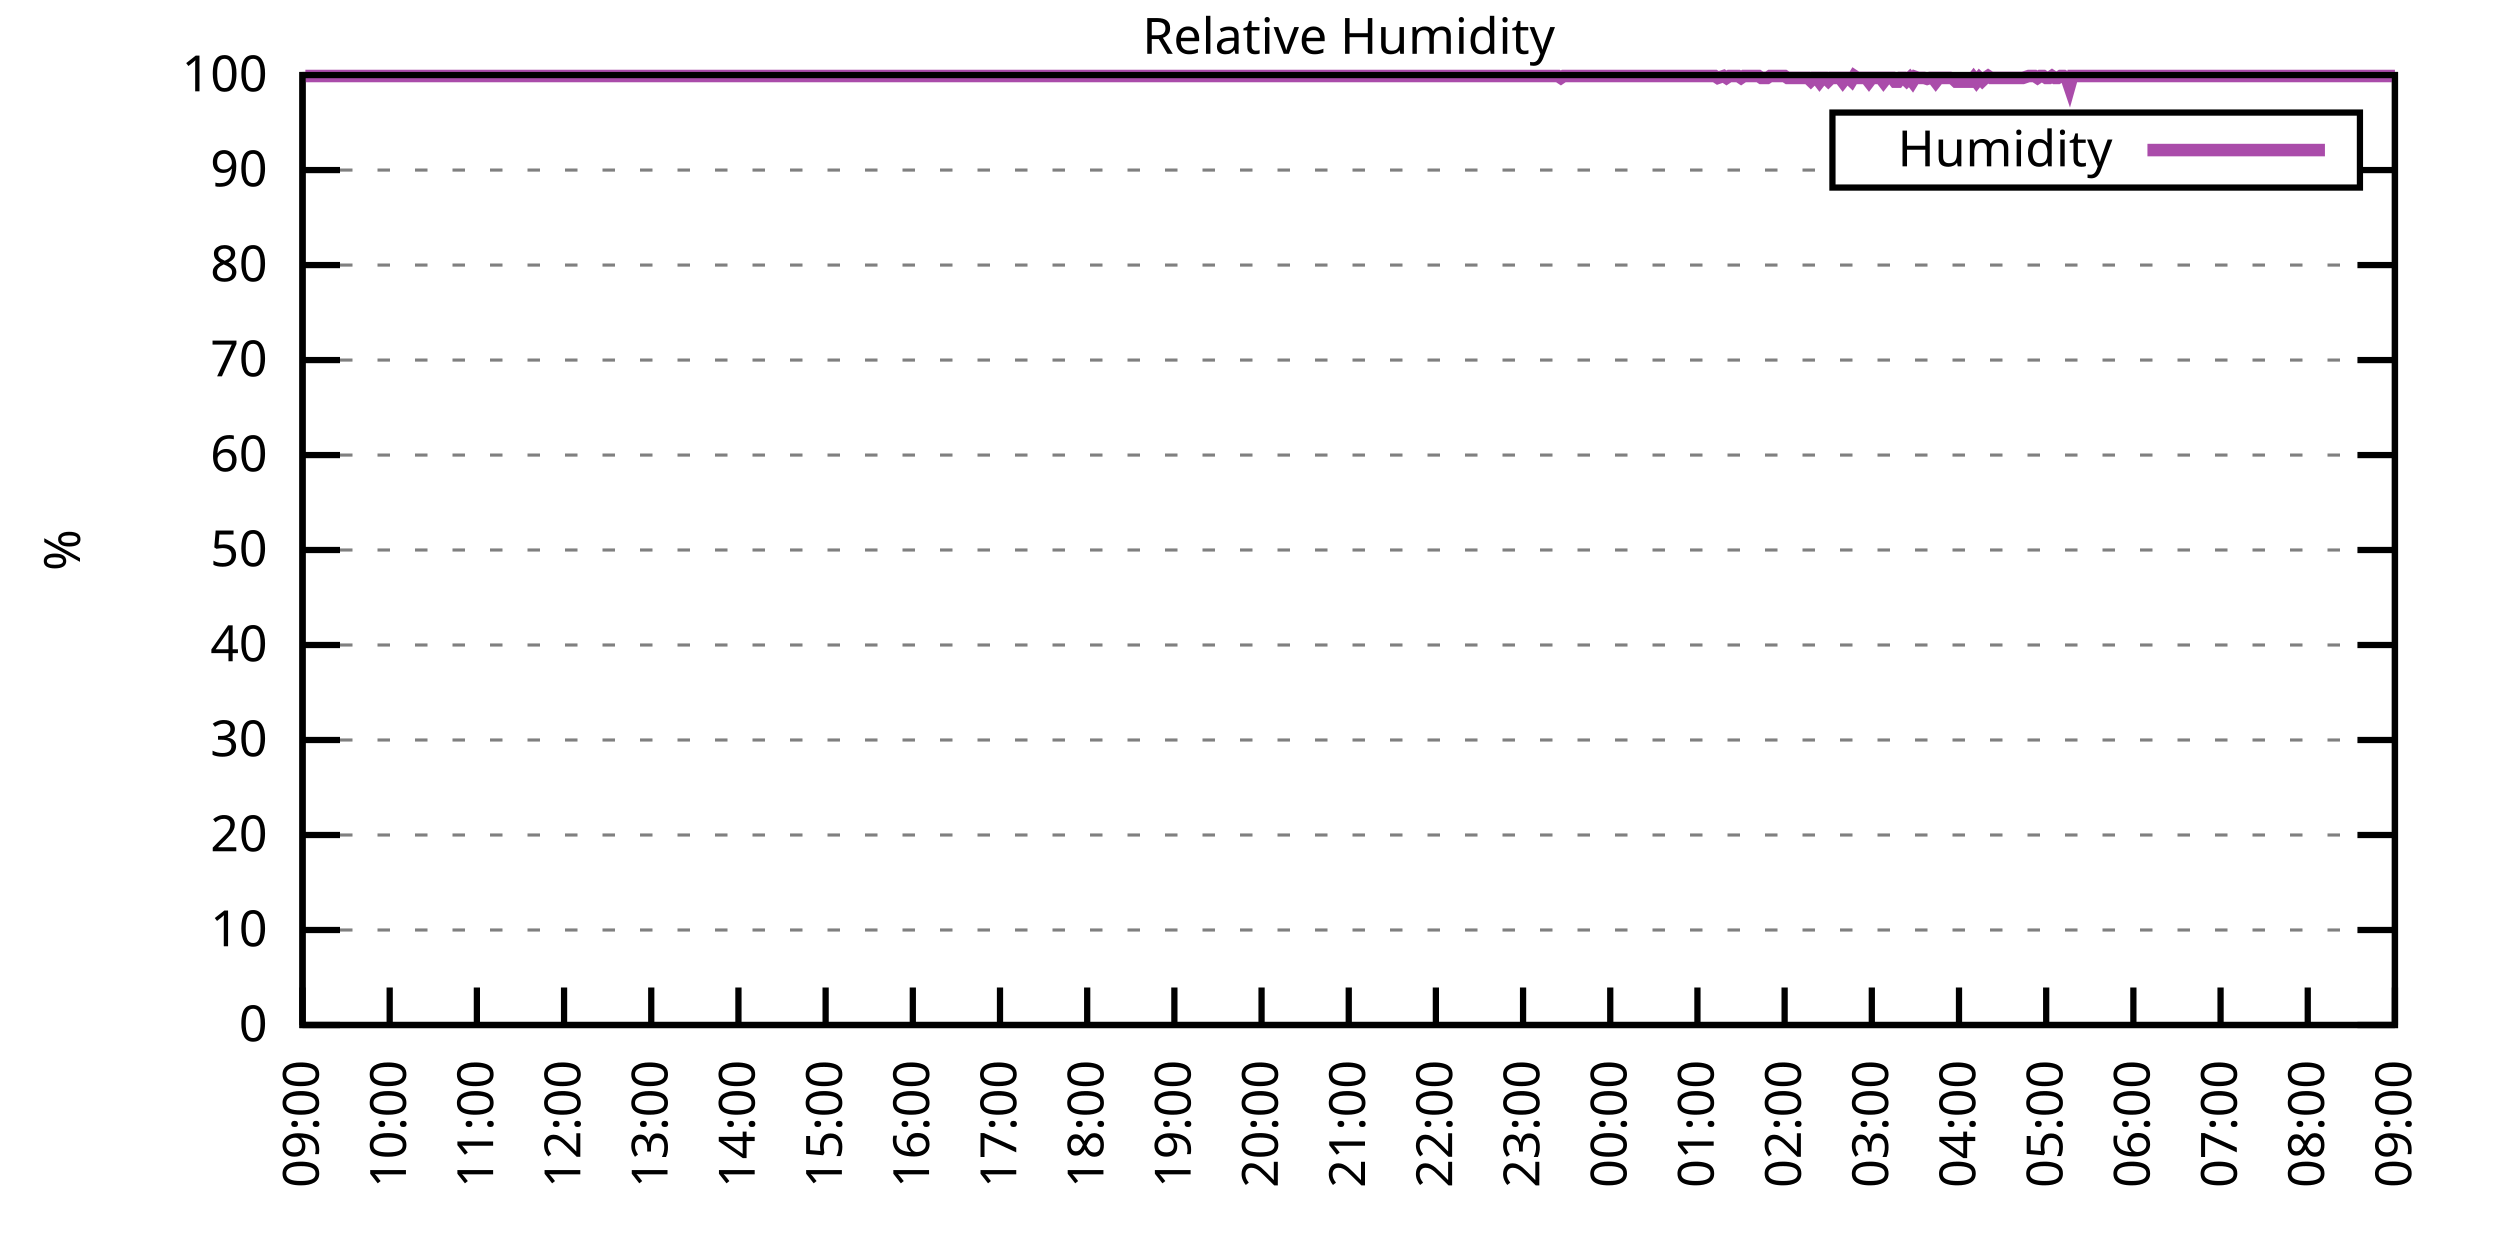
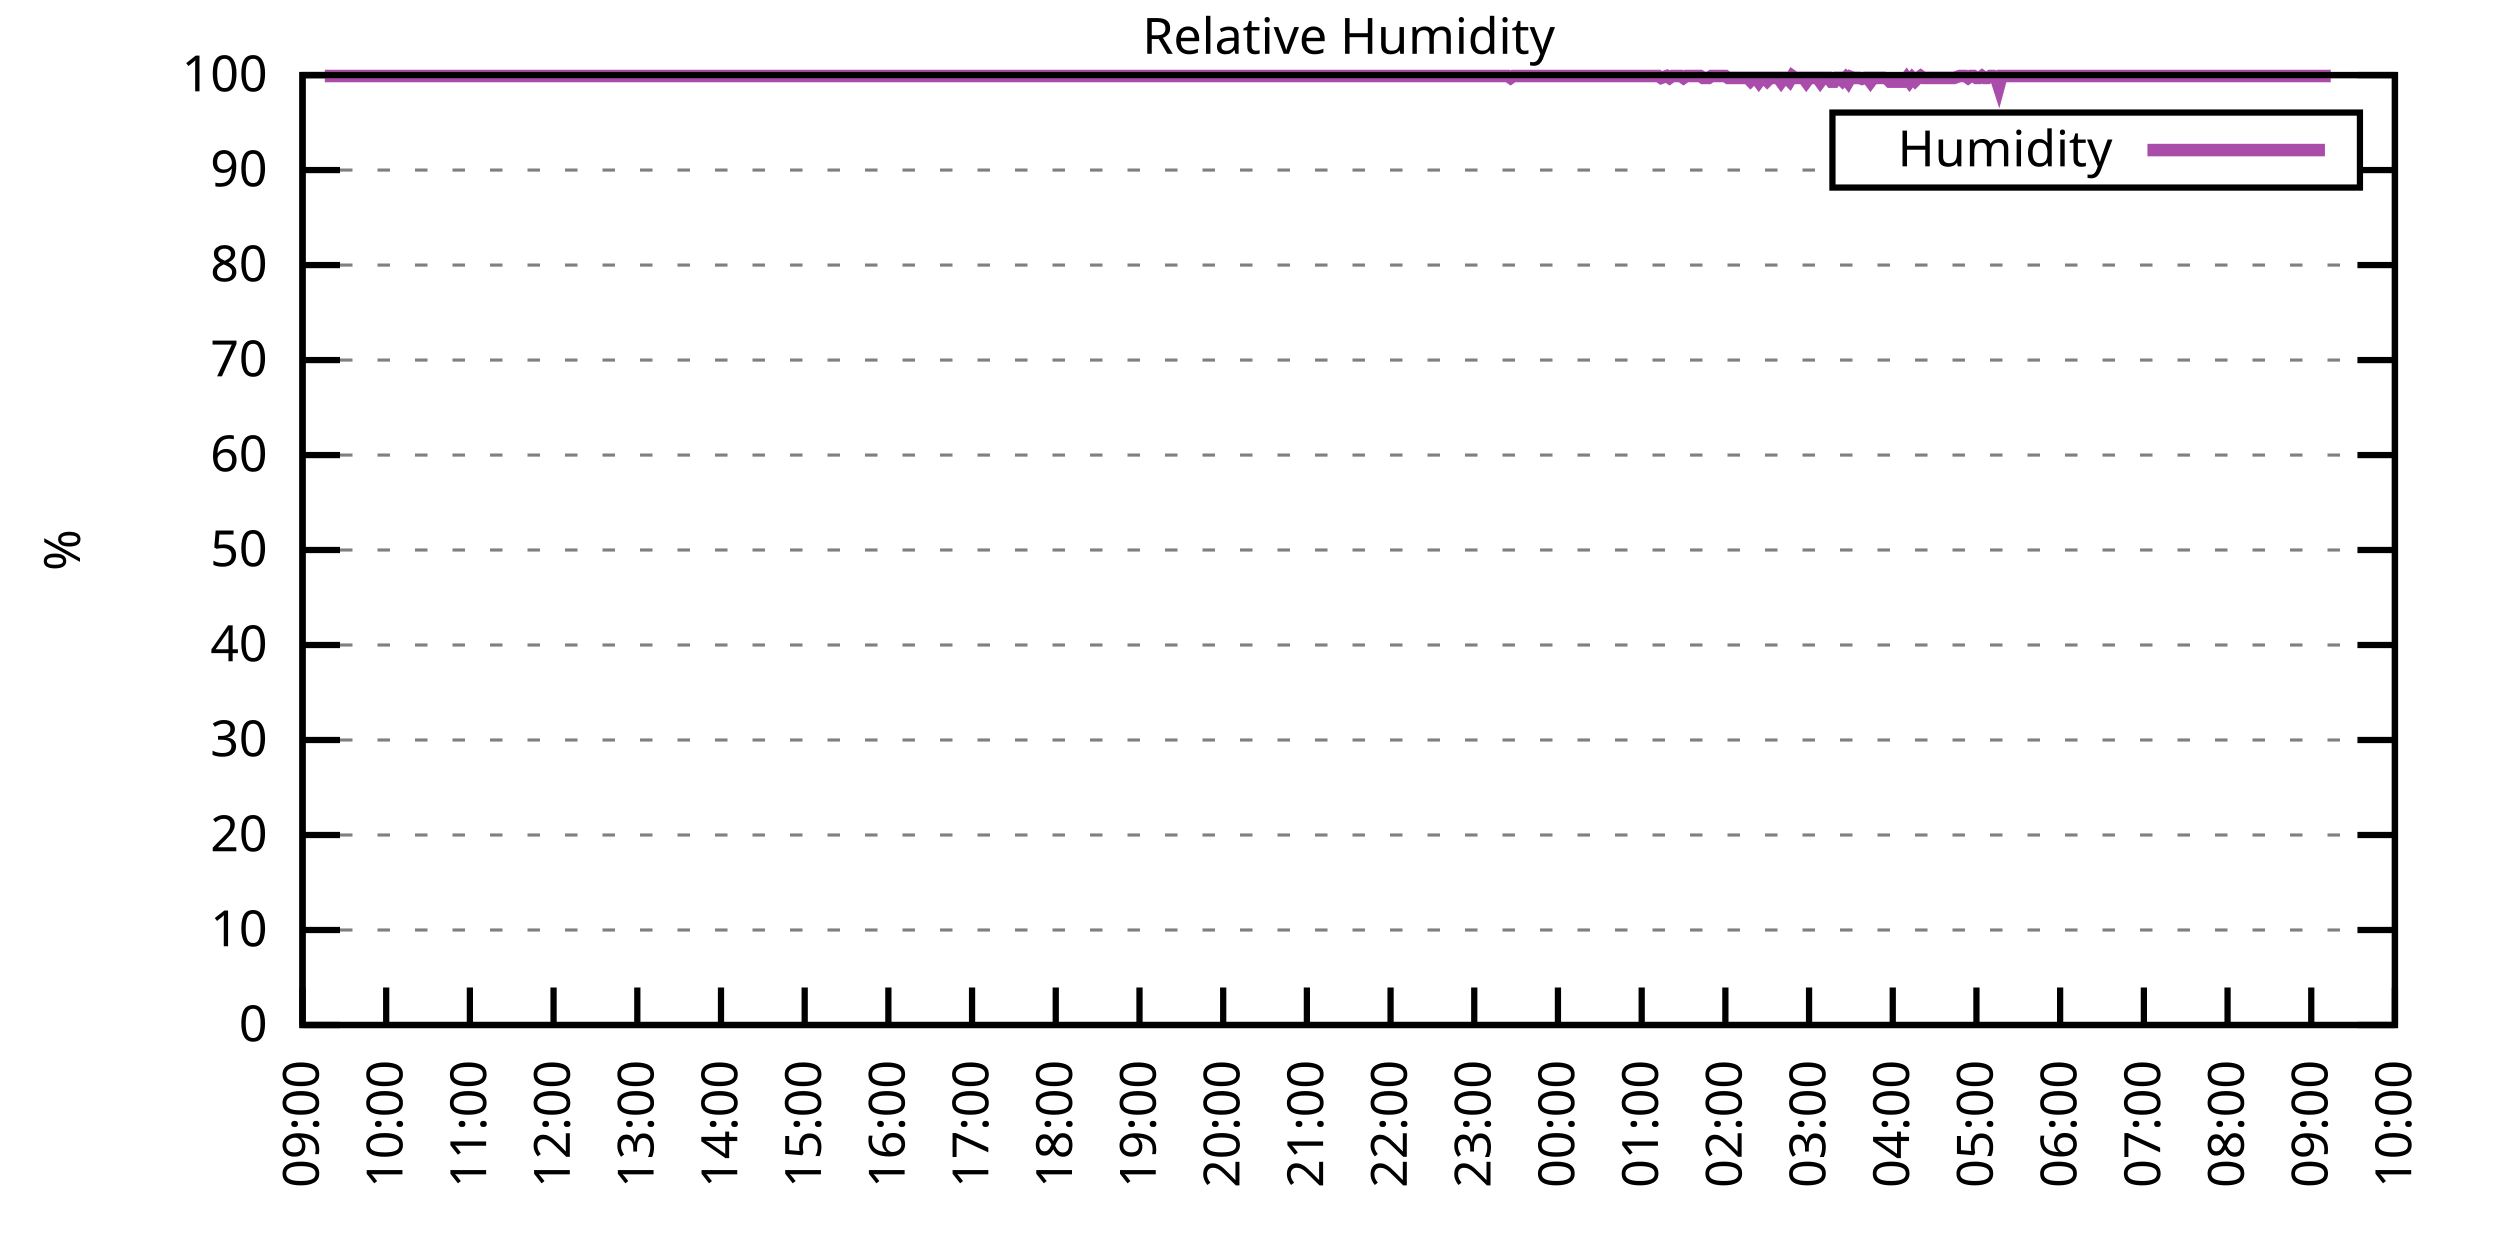
<svg xmlns="http://www.w3.org/2000/svg" xmlns:xlink="http://www.w3.org/1999/xlink" width="400" height="200" viewBox="0 0 400 200">
  <g id="gnuplot_canvas">
    <rect x="0" y="0" width="400" height="200" fill="none" />
    <defs>
      <circle id="gpDot" r="0.5" stroke-width="0.5" stroke="currentColor" />
      <path id="gpPt0" stroke-width="0.333" stroke="currentColor" d="M-1,0 h2 M0,-1 v2" />
      <path id="gpPt1" stroke-width="0.333" stroke="currentColor" d="M-1,-1 L1,1 M1,-1 L-1,1" />
      <path id="gpPt2" stroke-width="0.333" stroke="currentColor" d="M-1,0 L1,0 M0,-1 L0,1 M-1,-1 L1,1 M-1,1 L1,-1" />
      <rect id="gpPt3" stroke-width="0.333" stroke="currentColor" x="-1" y="-1" width="2" height="2" />
      <rect id="gpPt4" stroke-width="0.333" stroke="currentColor" fill="currentColor" x="-1" y="-1" width="2" height="2" />
      <circle id="gpPt5" stroke-width="0.333" stroke="currentColor" cx="0" cy="0" r="1" />
      <use xlink:href="#gpPt5" id="gpPt6" fill="currentColor" stroke="none" />
      <path id="gpPt7" stroke-width="0.333" stroke="currentColor" d="M0,-1.33 L-1.33,0.67 L1.33,0.67 z" />
      <use xlink:href="#gpPt7" id="gpPt8" fill="currentColor" stroke="none" />
      <use xlink:href="#gpPt7" id="gpPt9" stroke="currentColor" transform="rotate(180)" />
      <use xlink:href="#gpPt9" id="gpPt10" fill="currentColor" stroke="none" />
      <use xlink:href="#gpPt3" id="gpPt11" stroke="currentColor" transform="rotate(45)" />
      <use xlink:href="#gpPt11" id="gpPt12" fill="currentColor" stroke="none" />
      <path id="gpPt13" stroke-width="0.333" stroke="currentColor" d="M0,1.330 L1.265,0.411 L0.782,-1.067 L-0.782,-1.076 L-1.265,0.411 z" />
      <use xlink:href="#gpPt13" id="gpPt14" fill="currentColor" stroke="none" />
      <filter id="textbox" filterUnits="objectBoundingBox" x="0" y="0" height="1" width="1">
        <feFlood flood-color="white" flood-opacity="1" result="bgnd" />
        <feComposite in="SourceGraphic" in2="bgnd" operator="atop" />
      </filter>
      <filter id="greybox" filterUnits="objectBoundingBox" x="0" y="0" height="1" width="1">
        <feFlood flood-color="lightgrey" flood-opacity="1" result="grey" />
        <feComposite in="SourceGraphic" in2="grey" operator="atop" />
      </filter>
    </defs>
    <g fill="none" color="white" stroke="currentColor" stroke-width="1.00" stroke-linecap="butt" stroke-linejoin="miter">
</g>
    <g fill="none" color="black" stroke="currentColor" stroke-width="1.00" stroke-linecap="butt" stroke-linejoin="miter">
      <g stroke="none" shape-rendering="crispEdges">
        <polygon fill="rgb(255, 255, 255)" points="48.40,164.00 383.18,164.00 383.18,12.02 48.40,12.02 " />
      </g>
    </g>
    <g fill="none" color="black" stroke="currentColor" stroke-width="1.00" stroke-linecap="butt" stroke-linejoin="miter">
</g>
    <g fill="none" color="black" stroke="black" stroke-width="0.50" stroke-linecap="butt" stroke-linejoin="miter">
</g>
    <g fill="none" color="gray" stroke="currentColor" stroke-width="0.50" stroke-linecap="butt" stroke-linejoin="miter">
      <path stroke="gray" stroke-dasharray="2,4" class="gridline" d="M48.40,164.00 L383.19,164.00  " />
    </g>
    <g fill="none" color="gray" stroke="gray" stroke-width="1.00" stroke-linecap="butt" stroke-linejoin="miter">
</g>
    <g fill="none" color="black" stroke="currentColor" stroke-width="1.00" stroke-linecap="butt" stroke-linejoin="miter">
      <path stroke="black" d="M48.40,164.00 L54.40,164.00 M383.19,164.00 L377.19,164.00  " />
      <g transform="translate(42.80,166.60)" stroke="none" fill="black" font-family="Sans" font-size="8.00" text-anchor="end">
        <text>
          <tspan font-family="Sans"> 0</tspan>
        </text>
      </g>
    </g>
    <g fill="none" color="black" stroke="currentColor" stroke-width="1.00" stroke-linecap="butt" stroke-linejoin="miter">
</g>
    <g fill="none" color="black" stroke="black" stroke-width="0.50" stroke-linecap="butt" stroke-linejoin="miter">
</g>
    <g fill="none" color="gray" stroke="currentColor" stroke-width="0.50" stroke-linecap="butt" stroke-linejoin="miter">
      <path stroke="gray" stroke-dasharray="2,4" class="gridline" d="M48.40,148.80 L383.19,148.80  " />
    </g>
    <g fill="none" color="gray" stroke="gray" stroke-width="1.00" stroke-linecap="butt" stroke-linejoin="miter">
</g>
    <g fill="none" color="black" stroke="currentColor" stroke-width="1.00" stroke-linecap="butt" stroke-linejoin="miter">
      <path stroke="black" d="M48.40,148.80 L54.40,148.80 M383.19,148.80 L377.19,148.80  " />
      <g transform="translate(42.80,151.40)" stroke="none" fill="black" font-family="Sans" font-size="8.00" text-anchor="end">
        <text>
          <tspan font-family="Sans"> 10</tspan>
        </text>
      </g>
    </g>
    <g fill="none" color="black" stroke="currentColor" stroke-width="1.00" stroke-linecap="butt" stroke-linejoin="miter">
</g>
    <g fill="none" color="black" stroke="black" stroke-width="0.50" stroke-linecap="butt" stroke-linejoin="miter">
</g>
    <g fill="none" color="gray" stroke="currentColor" stroke-width="0.50" stroke-linecap="butt" stroke-linejoin="miter">
      <path stroke="gray" stroke-dasharray="2,4" class="gridline" d="M48.40,133.60 L383.19,133.60  " />
    </g>
    <g fill="none" color="gray" stroke="gray" stroke-width="1.00" stroke-linecap="butt" stroke-linejoin="miter">
</g>
    <g fill="none" color="black" stroke="currentColor" stroke-width="1.00" stroke-linecap="butt" stroke-linejoin="miter">
      <path stroke="black" d="M48.40,133.60 L54.40,133.60 M383.19,133.60 L377.19,133.60  " />
      <g transform="translate(42.80,136.20)" stroke="none" fill="black" font-family="Sans" font-size="8.00" text-anchor="end">
        <text>
          <tspan font-family="Sans"> 20</tspan>
        </text>
      </g>
    </g>
    <g fill="none" color="black" stroke="currentColor" stroke-width="1.00" stroke-linecap="butt" stroke-linejoin="miter">
</g>
    <g fill="none" color="black" stroke="black" stroke-width="0.50" stroke-linecap="butt" stroke-linejoin="miter">
</g>
    <g fill="none" color="gray" stroke="currentColor" stroke-width="0.50" stroke-linecap="butt" stroke-linejoin="miter">
      <path stroke="gray" stroke-dasharray="2,4" class="gridline" d="M48.40,118.40 L383.19,118.40  " />
    </g>
    <g fill="none" color="gray" stroke="gray" stroke-width="1.00" stroke-linecap="butt" stroke-linejoin="miter">
</g>
    <g fill="none" color="black" stroke="currentColor" stroke-width="1.00" stroke-linecap="butt" stroke-linejoin="miter">
      <path stroke="black" d="M48.40,118.40 L54.40,118.40 M383.19,118.40 L377.19,118.40  " />
      <g transform="translate(42.80,121.00)" stroke="none" fill="black" font-family="Sans" font-size="8.00" text-anchor="end">
        <text>
          <tspan font-family="Sans"> 30</tspan>
        </text>
      </g>
    </g>
    <g fill="none" color="black" stroke="currentColor" stroke-width="1.00" stroke-linecap="butt" stroke-linejoin="miter">
</g>
    <g fill="none" color="black" stroke="black" stroke-width="0.50" stroke-linecap="butt" stroke-linejoin="miter">
</g>
    <g fill="none" color="gray" stroke="currentColor" stroke-width="0.50" stroke-linecap="butt" stroke-linejoin="miter">
      <path stroke="gray" stroke-dasharray="2,4" class="gridline" d="M48.40,103.20 L383.19,103.20  " />
    </g>
    <g fill="none" color="gray" stroke="gray" stroke-width="1.00" stroke-linecap="butt" stroke-linejoin="miter">
</g>
    <g fill="none" color="black" stroke="currentColor" stroke-width="1.00" stroke-linecap="butt" stroke-linejoin="miter">
      <path stroke="black" d="M48.40,103.20 L54.40,103.20 M383.19,103.20 L377.19,103.20  " />
      <g transform="translate(42.80,105.80)" stroke="none" fill="black" font-family="Sans" font-size="8.00" text-anchor="end">
        <text>
          <tspan font-family="Sans"> 40</tspan>
        </text>
      </g>
    </g>
    <g fill="none" color="black" stroke="currentColor" stroke-width="1.00" stroke-linecap="butt" stroke-linejoin="miter">
</g>
    <g fill="none" color="black" stroke="black" stroke-width="0.50" stroke-linecap="butt" stroke-linejoin="miter">
</g>
    <g fill="none" color="gray" stroke="currentColor" stroke-width="0.50" stroke-linecap="butt" stroke-linejoin="miter">
      <path stroke="gray" stroke-dasharray="2,4" class="gridline" d="M48.40,88.00 L383.19,88.00  " />
    </g>
    <g fill="none" color="gray" stroke="gray" stroke-width="1.00" stroke-linecap="butt" stroke-linejoin="miter">
</g>
    <g fill="none" color="black" stroke="currentColor" stroke-width="1.00" stroke-linecap="butt" stroke-linejoin="miter">
      <path stroke="black" d="M48.40,88.00 L54.40,88.00 M383.19,88.00 L377.19,88.00  " />
      <g transform="translate(42.80,90.60)" stroke="none" fill="black" font-family="Sans" font-size="8.00" text-anchor="end">
        <text>
          <tspan font-family="Sans"> 50</tspan>
        </text>
      </g>
    </g>
    <g fill="none" color="black" stroke="currentColor" stroke-width="1.00" stroke-linecap="butt" stroke-linejoin="miter">
</g>
    <g fill="none" color="black" stroke="black" stroke-width="0.50" stroke-linecap="butt" stroke-linejoin="miter">
</g>
    <g fill="none" color="gray" stroke="currentColor" stroke-width="0.50" stroke-linecap="butt" stroke-linejoin="miter">
      <path stroke="gray" stroke-dasharray="2,4" class="gridline" d="M48.40,72.81 L383.19,72.81  " />
    </g>
    <g fill="none" color="gray" stroke="gray" stroke-width="1.00" stroke-linecap="butt" stroke-linejoin="miter">
</g>
    <g fill="none" color="black" stroke="currentColor" stroke-width="1.00" stroke-linecap="butt" stroke-linejoin="miter">
      <path stroke="black" d="M48.40,72.81 L54.40,72.81 M383.19,72.81 L377.19,72.81  " />
      <g transform="translate(42.80,75.41)" stroke="none" fill="black" font-family="Sans" font-size="8.00" text-anchor="end">
        <text>
          <tspan font-family="Sans"> 60</tspan>
        </text>
      </g>
    </g>
    <g fill="none" color="black" stroke="currentColor" stroke-width="1.00" stroke-linecap="butt" stroke-linejoin="miter">
</g>
    <g fill="none" color="black" stroke="black" stroke-width="0.50" stroke-linecap="butt" stroke-linejoin="miter">
</g>
    <g fill="none" color="gray" stroke="currentColor" stroke-width="0.50" stroke-linecap="butt" stroke-linejoin="miter">
      <path stroke="gray" stroke-dasharray="2,4" class="gridline" d="M48.40,57.61 L383.19,57.61  " />
    </g>
    <g fill="none" color="gray" stroke="gray" stroke-width="1.00" stroke-linecap="butt" stroke-linejoin="miter">
</g>
    <g fill="none" color="black" stroke="currentColor" stroke-width="1.00" stroke-linecap="butt" stroke-linejoin="miter">
      <path stroke="black" d="M48.40,57.61 L54.40,57.61 M383.19,57.61 L377.19,57.61  " />
      <g transform="translate(42.80,60.21)" stroke="none" fill="black" font-family="Sans" font-size="8.00" text-anchor="end">
        <text>
          <tspan font-family="Sans"> 70</tspan>
        </text>
      </g>
    </g>
    <g fill="none" color="black" stroke="currentColor" stroke-width="1.00" stroke-linecap="butt" stroke-linejoin="miter">
</g>
    <g fill="none" color="black" stroke="black" stroke-width="0.50" stroke-linecap="butt" stroke-linejoin="miter">
</g>
    <g fill="none" color="gray" stroke="currentColor" stroke-width="0.50" stroke-linecap="butt" stroke-linejoin="miter">
      <path stroke="gray" stroke-dasharray="2,4" class="gridline" d="M48.40,42.41 L383.19,42.41  " />
    </g>
    <g fill="none" color="gray" stroke="gray" stroke-width="1.00" stroke-linecap="butt" stroke-linejoin="miter">
</g>
    <g fill="none" color="black" stroke="currentColor" stroke-width="1.00" stroke-linecap="butt" stroke-linejoin="miter">
      <path stroke="black" d="M48.40,42.41 L54.40,42.41 M383.19,42.41 L377.19,42.41  " />
      <g transform="translate(42.80,45.01)" stroke="none" fill="black" font-family="Sans" font-size="8.00" text-anchor="end">
        <text>
          <tspan font-family="Sans"> 80</tspan>
        </text>
      </g>
    </g>
    <g fill="none" color="black" stroke="currentColor" stroke-width="1.00" stroke-linecap="butt" stroke-linejoin="miter">
</g>
    <g fill="none" color="black" stroke="black" stroke-width="0.50" stroke-linecap="butt" stroke-linejoin="miter">
</g>
    <g fill="none" color="gray" stroke="currentColor" stroke-width="0.50" stroke-linecap="butt" stroke-linejoin="miter">
      <path stroke="gray" stroke-dasharray="2,4" class="gridline" d="M48.40,27.21 L293.19,27.21 M377.59,27.21 L383.19,27.21  " />
    </g>
    <g fill="none" color="gray" stroke="gray" stroke-width="1.00" stroke-linecap="butt" stroke-linejoin="miter">
</g>
    <g fill="none" color="black" stroke="currentColor" stroke-width="1.00" stroke-linecap="butt" stroke-linejoin="miter">
      <path stroke="black" d="M48.40,27.21 L54.40,27.21 M383.19,27.21 L377.19,27.21  " />
      <g transform="translate(42.80,29.81)" stroke="none" fill="black" font-family="Sans" font-size="8.00" text-anchor="end">
        <text>
          <tspan font-family="Sans"> 90</tspan>
        </text>
      </g>
    </g>
    <g fill="none" color="black" stroke="currentColor" stroke-width="1.00" stroke-linecap="butt" stroke-linejoin="miter">
</g>
    <g fill="none" color="black" stroke="black" stroke-width="0.50" stroke-linecap="butt" stroke-linejoin="miter">
</g>
    <g fill="none" color="gray" stroke="currentColor" stroke-width="0.50" stroke-linecap="butt" stroke-linejoin="miter">
      <path stroke="gray" stroke-dasharray="2,4" class="gridline" d="M48.40,12.01 L383.19,12.01  " />
    </g>
    <g fill="none" color="gray" stroke="gray" stroke-width="1.00" stroke-linecap="butt" stroke-linejoin="miter">
</g>
    <g fill="none" color="black" stroke="currentColor" stroke-width="1.00" stroke-linecap="butt" stroke-linejoin="miter">
      <path stroke="black" d="M48.40,12.01 L54.40,12.01 M383.19,12.01 L377.19,12.01  " />
      <g transform="translate(42.80,14.61)" stroke="none" fill="black" font-family="Sans" font-size="8.00" text-anchor="end">
        <text>
          <tspan font-family="Sans"> 100</tspan>
        </text>
      </g>
    </g>
    <g fill="none" color="black" stroke="currentColor" stroke-width="1.00" stroke-linecap="butt" stroke-linejoin="miter">
      <path stroke="black" d="M48.40,164.00 L48.40,158.00  " />
      <g transform="translate(51.00,169.60) rotate(270.00)" stroke="none" fill="black" font-family="Sans" font-size="8.00" text-anchor="end">
        <text>
          <tspan font-family="Sans">09:00</tspan>
        </text>
      </g>
    </g>
    <g fill="none" color="black" stroke="currentColor" stroke-width="1.00" stroke-linecap="butt" stroke-linejoin="miter">
-       <path stroke="black" d="M62.35,164.00 L62.35,158.00  " />
-       <g transform="translate(64.95,169.60) rotate(270.00)" stroke="none" fill="black" font-family="Sans" font-size="8.00" text-anchor="end">
+       <path stroke="black" d="M61.79,164.00 L61.79,158.00  " />
+       <g transform="translate(64.39,169.60) rotate(270.00)" stroke="none" fill="black" font-family="Sans" font-size="8.00" text-anchor="end">
        <text>
          <tspan font-family="Sans">10:00</tspan>
        </text>
      </g>
    </g>
    <g fill="none" color="black" stroke="currentColor" stroke-width="1.00" stroke-linecap="butt" stroke-linejoin="miter">
-       <path stroke="black" d="M76.30,164.00 L76.30,158.00  " />
-       <g transform="translate(78.90,169.60) rotate(270.00)" stroke="none" fill="black" font-family="Sans" font-size="8.00" text-anchor="end">
+       <path stroke="black" d="M75.18,164.00 L75.18,158.00  " />
+       <g transform="translate(77.78,169.60) rotate(270.00)" stroke="none" fill="black" font-family="Sans" font-size="8.00" text-anchor="end">
        <text>
          <tspan font-family="Sans">11:00</tspan>
        </text>
      </g>
    </g>
    <g fill="none" color="black" stroke="currentColor" stroke-width="1.00" stroke-linecap="butt" stroke-linejoin="miter">
-       <path stroke="black" d="M90.25,164.00 L90.25,158.00  " />
-       <g transform="translate(92.85,169.60) rotate(270.00)" stroke="none" fill="black" font-family="Sans" font-size="8.00" text-anchor="end">
+       <path stroke="black" d="M88.57,164.00 L88.57,158.00  " />
+       <g transform="translate(91.17,169.60) rotate(270.00)" stroke="none" fill="black" font-family="Sans" font-size="8.00" text-anchor="end">
        <text>
          <tspan font-family="Sans">12:00</tspan>
        </text>
      </g>
    </g>
    <g fill="none" color="black" stroke="currentColor" stroke-width="1.00" stroke-linecap="butt" stroke-linejoin="miter">
-       <path stroke="black" d="M104.20,164.00 L104.20,158.00  " />
-       <g transform="translate(106.80,169.60) rotate(270.00)" stroke="none" fill="black" font-family="Sans" font-size="8.00" text-anchor="end">
+       <path stroke="black" d="M101.97,164.00 L101.97,158.00  " />
+       <g transform="translate(104.57,169.60) rotate(270.00)" stroke="none" fill="black" font-family="Sans" font-size="8.00" text-anchor="end">
        <text>
          <tspan font-family="Sans">13:00</tspan>
        </text>
      </g>
    </g>
    <g fill="none" color="black" stroke="currentColor" stroke-width="1.00" stroke-linecap="butt" stroke-linejoin="miter">
-       <path stroke="black" d="M118.15,164.00 L118.15,158.00  " />
-       <g transform="translate(120.75,169.60) rotate(270.00)" stroke="none" fill="black" font-family="Sans" font-size="8.00" text-anchor="end">
+       <path stroke="black" d="M115.36,164.00 L115.36,158.00  " />
+       <g transform="translate(117.96,169.60) rotate(270.00)" stroke="none" fill="black" font-family="Sans" font-size="8.00" text-anchor="end">
        <text>
          <tspan font-family="Sans">14:00</tspan>
        </text>
      </g>
    </g>
    <g fill="none" color="black" stroke="currentColor" stroke-width="1.00" stroke-linecap="butt" stroke-linejoin="miter">
-       <path stroke="black" d="M132.10,164.00 L132.10,158.00  " />
-       <g transform="translate(134.70,169.60) rotate(270.00)" stroke="none" fill="black" font-family="Sans" font-size="8.00" text-anchor="end">
+       <path stroke="black" d="M128.75,164.00 L128.75,158.00  " />
+       <g transform="translate(131.35,169.60) rotate(270.00)" stroke="none" fill="black" font-family="Sans" font-size="8.00" text-anchor="end">
        <text>
          <tspan font-family="Sans">15:00</tspan>
        </text>
      </g>
    </g>
    <g fill="none" color="black" stroke="currentColor" stroke-width="1.00" stroke-linecap="butt" stroke-linejoin="miter">
-       <path stroke="black" d="M146.05,164.00 L146.05,158.00  " />
-       <g transform="translate(148.65,169.60) rotate(270.00)" stroke="none" fill="black" font-family="Sans" font-size="8.00" text-anchor="end">
+       <path stroke="black" d="M142.14,164.00 L142.14,158.00  " />
+       <g transform="translate(144.74,169.60) rotate(270.00)" stroke="none" fill="black" font-family="Sans" font-size="8.00" text-anchor="end">
        <text>
          <tspan font-family="Sans">16:00</tspan>
        </text>
      </g>
    </g>
    <g fill="none" color="black" stroke="currentColor" stroke-width="1.00" stroke-linecap="butt" stroke-linejoin="miter">
-       <path stroke="black" d="M160.00,164.00 L160.00,158.00  " />
-       <g transform="translate(162.60,169.60) rotate(270.00)" stroke="none" fill="black" font-family="Sans" font-size="8.00" text-anchor="end">
+       <path stroke="black" d="M155.53,164.00 L155.53,158.00  " />
+       <g transform="translate(158.13,169.60) rotate(270.00)" stroke="none" fill="black" font-family="Sans" font-size="8.00" text-anchor="end">
        <text>
          <tspan font-family="Sans">17:00</tspan>
        </text>
      </g>
    </g>
    <g fill="none" color="black" stroke="currentColor" stroke-width="1.00" stroke-linecap="butt" stroke-linejoin="miter">
-       <path stroke="black" d="M173.95,164.00 L173.95,158.00  " />
-       <g transform="translate(176.55,169.60) rotate(270.00)" stroke="none" fill="black" font-family="Sans" font-size="8.00" text-anchor="end">
+       <path stroke="black" d="M168.92,164.00 L168.92,158.00  " />
+       <g transform="translate(171.52,169.60) rotate(270.00)" stroke="none" fill="black" font-family="Sans" font-size="8.00" text-anchor="end">
        <text>
          <tspan font-family="Sans">18:00</tspan>
        </text>
      </g>
    </g>
    <g fill="none" color="black" stroke="currentColor" stroke-width="1.00" stroke-linecap="butt" stroke-linejoin="miter">
-       <path stroke="black" d="M187.90,164.00 L187.90,158.00  " />
-       <g transform="translate(190.50,169.60) rotate(270.00)" stroke="none" fill="black" font-family="Sans" font-size="8.00" text-anchor="end">
+       <path stroke="black" d="M182.32,164.00 L182.32,158.00  " />
+       <g transform="translate(184.92,169.60) rotate(270.00)" stroke="none" fill="black" font-family="Sans" font-size="8.00" text-anchor="end">
        <text>
          <tspan font-family="Sans">19:00</tspan>
        </text>
      </g>
    </g>
    <g fill="none" color="black" stroke="currentColor" stroke-width="1.00" stroke-linecap="butt" stroke-linejoin="miter">
-       <path stroke="black" d="M201.85,164.00 L201.85,158.00  " />
-       <g transform="translate(204.45,169.60) rotate(270.00)" stroke="none" fill="black" font-family="Sans" font-size="8.00" text-anchor="end">
+       <path stroke="black" d="M195.71,164.00 L195.71,158.00  " />
+       <g transform="translate(198.31,169.60) rotate(270.00)" stroke="none" fill="black" font-family="Sans" font-size="8.00" text-anchor="end">
        <text>
          <tspan font-family="Sans">20:00</tspan>
        </text>
      </g>
    </g>
    <g fill="none" color="black" stroke="currentColor" stroke-width="1.00" stroke-linecap="butt" stroke-linejoin="miter">
-       <path stroke="black" d="M215.80,164.00 L215.80,158.00  " />
-       <g transform="translate(218.40,169.60) rotate(270.00)" stroke="none" fill="black" font-family="Sans" font-size="8.00" text-anchor="end">
+       <path stroke="black" d="M209.10,164.00 L209.10,158.00  " />
+       <g transform="translate(211.70,169.60) rotate(270.00)" stroke="none" fill="black" font-family="Sans" font-size="8.00" text-anchor="end">
        <text>
          <tspan font-family="Sans">21:00</tspan>
        </text>
      </g>
    </g>
    <g fill="none" color="black" stroke="currentColor" stroke-width="1.00" stroke-linecap="butt" stroke-linejoin="miter">
-       <path stroke="black" d="M229.74,164.00 L229.74,158.00  " />
-       <g transform="translate(232.34,169.60) rotate(270.00)" stroke="none" fill="black" font-family="Sans" font-size="8.00" text-anchor="end">
+       <path stroke="black" d="M222.49,164.00 L222.49,158.00  " />
+       <g transform="translate(225.09,169.60) rotate(270.00)" stroke="none" fill="black" font-family="Sans" font-size="8.00" text-anchor="end">
        <text>
          <tspan font-family="Sans">22:00</tspan>
        </text>
      </g>
    </g>
    <g fill="none" color="black" stroke="currentColor" stroke-width="1.00" stroke-linecap="butt" stroke-linejoin="miter">
-       <path stroke="black" d="M243.69,164.00 L243.69,158.00  " />
-       <g transform="translate(246.29,169.60) rotate(270.00)" stroke="none" fill="black" font-family="Sans" font-size="8.00" text-anchor="end">
+       <path stroke="black" d="M235.88,164.00 L235.88,158.00  " />
+       <g transform="translate(238.48,169.60) rotate(270.00)" stroke="none" fill="black" font-family="Sans" font-size="8.00" text-anchor="end">
        <text>
          <tspan font-family="Sans">23:00</tspan>
        </text>
      </g>
    </g>
    <g fill="none" color="black" stroke="currentColor" stroke-width="1.00" stroke-linecap="butt" stroke-linejoin="miter">
-       <path stroke="black" d="M257.64,164.00 L257.64,158.00  " />
-       <g transform="translate(260.24,169.60) rotate(270.00)" stroke="none" fill="black" font-family="Sans" font-size="8.00" text-anchor="end">
+       <path stroke="black" d="M249.27,164.00 L249.27,158.00  " />
+       <g transform="translate(251.87,169.60) rotate(270.00)" stroke="none" fill="black" font-family="Sans" font-size="8.00" text-anchor="end">
        <text>
          <tspan font-family="Sans">00:00</tspan>
        </text>
      </g>
    </g>
    <g fill="none" color="black" stroke="currentColor" stroke-width="1.00" stroke-linecap="butt" stroke-linejoin="miter">
-       <path stroke="black" d="M271.59,164.00 L271.59,158.00  " />
-       <g transform="translate(274.19,169.60) rotate(270.00)" stroke="none" fill="black" font-family="Sans" font-size="8.00" text-anchor="end">
+       <path stroke="black" d="M262.67,164.00 L262.67,158.00  " />
+       <g transform="translate(265.27,169.60) rotate(270.00)" stroke="none" fill="black" font-family="Sans" font-size="8.00" text-anchor="end">
        <text>
          <tspan font-family="Sans">01:00</tspan>
        </text>
      </g>
    </g>
    <g fill="none" color="black" stroke="currentColor" stroke-width="1.00" stroke-linecap="butt" stroke-linejoin="miter">
-       <path stroke="black" d="M285.54,164.00 L285.54,158.00  " />
-       <g transform="translate(288.14,169.60) rotate(270.00)" stroke="none" fill="black" font-family="Sans" font-size="8.00" text-anchor="end">
+       <path stroke="black" d="M276.06,164.00 L276.06,158.00  " />
+       <g transform="translate(278.66,169.60) rotate(270.00)" stroke="none" fill="black" font-family="Sans" font-size="8.00" text-anchor="end">
        <text>
          <tspan font-family="Sans">02:00</tspan>
        </text>
      </g>
    </g>
    <g fill="none" color="black" stroke="currentColor" stroke-width="1.00" stroke-linecap="butt" stroke-linejoin="miter">
-       <path stroke="black" d="M299.49,164.00 L299.49,158.00  " />
-       <g transform="translate(302.09,169.60) rotate(270.00)" stroke="none" fill="black" font-family="Sans" font-size="8.00" text-anchor="end">
+       <path stroke="black" d="M289.45,164.00 L289.45,158.00  " />
+       <g transform="translate(292.05,169.60) rotate(270.00)" stroke="none" fill="black" font-family="Sans" font-size="8.00" text-anchor="end">
        <text>
          <tspan font-family="Sans">03:00</tspan>
        </text>
      </g>
    </g>
    <g fill="none" color="black" stroke="currentColor" stroke-width="1.00" stroke-linecap="butt" stroke-linejoin="miter">
-       <path stroke="black" d="M313.44,164.00 L313.44,158.00  " />
-       <g transform="translate(316.04,169.60) rotate(270.00)" stroke="none" fill="black" font-family="Sans" font-size="8.00" text-anchor="end">
+       <path stroke="black" d="M302.84,164.00 L302.84,158.00  " />
+       <g transform="translate(305.44,169.60) rotate(270.00)" stroke="none" fill="black" font-family="Sans" font-size="8.00" text-anchor="end">
        <text>
          <tspan font-family="Sans">04:00</tspan>
        </text>
      </g>
    </g>
    <g fill="none" color="black" stroke="currentColor" stroke-width="1.00" stroke-linecap="butt" stroke-linejoin="miter">
-       <path stroke="black" d="M327.39,164.00 L327.39,158.00  " />
-       <g transform="translate(329.99,169.60) rotate(270.00)" stroke="none" fill="black" font-family="Sans" font-size="8.00" text-anchor="end">
+       <path stroke="black" d="M316.23,164.00 L316.23,158.00  " />
+       <g transform="translate(318.83,169.60) rotate(270.00)" stroke="none" fill="black" font-family="Sans" font-size="8.00" text-anchor="end">
        <text>
          <tspan font-family="Sans">05:00</tspan>
        </text>
      </g>
    </g>
    <g fill="none" color="black" stroke="currentColor" stroke-width="1.00" stroke-linecap="butt" stroke-linejoin="miter">
-       <path stroke="black" d="M341.34,164.00 L341.34,158.00  " />
-       <g transform="translate(343.94,169.60) rotate(270.00)" stroke="none" fill="black" font-family="Sans" font-size="8.00" text-anchor="end">
+       <path stroke="black" d="M329.62,164.00 L329.62,158.00  " />
+       <g transform="translate(332.22,169.60) rotate(270.00)" stroke="none" fill="black" font-family="Sans" font-size="8.00" text-anchor="end">
        <text>
          <tspan font-family="Sans">06:00</tspan>
        </text>
      </g>
    </g>
    <g fill="none" color="black" stroke="currentColor" stroke-width="1.00" stroke-linecap="butt" stroke-linejoin="miter">
-       <path stroke="black" d="M355.29,164.00 L355.29,158.00  " />
-       <g transform="translate(357.89,169.60) rotate(270.00)" stroke="none" fill="black" font-family="Sans" font-size="8.00" text-anchor="end">
+       <path stroke="black" d="M343.02,164.00 L343.02,158.00  " />
+       <g transform="translate(345.62,169.60) rotate(270.00)" stroke="none" fill="black" font-family="Sans" font-size="8.00" text-anchor="end">
        <text>
          <tspan font-family="Sans">07:00</tspan>
        </text>
      </g>
    </g>
    <g fill="none" color="black" stroke="currentColor" stroke-width="1.00" stroke-linecap="butt" stroke-linejoin="miter">
-       <path stroke="black" d="M369.24,164.00 L369.24,158.00  " />
-       <g transform="translate(371.84,169.60) rotate(270.00)" stroke="none" fill="black" font-family="Sans" font-size="8.00" text-anchor="end">
+       <path stroke="black" d="M356.41,164.00 L356.41,158.00  " />
+       <g transform="translate(359.01,169.60) rotate(270.00)" stroke="none" fill="black" font-family="Sans" font-size="8.00" text-anchor="end">
        <text>
          <tspan font-family="Sans">08:00</tspan>
+         </text>
+       </g>
+     </g>
+     <g fill="none" color="black" stroke="currentColor" stroke-width="1.00" stroke-linecap="butt" stroke-linejoin="miter">
+       <path stroke="black" d="M369.80,164.00 L369.80,158.00  " />
+       <g transform="translate(372.40,169.60) rotate(270.00)" stroke="none" fill="black" font-family="Sans" font-size="8.00" text-anchor="end">
+         <text>
+           <tspan font-family="Sans">09:00</tspan>
        </text>
      </g>
    </g>
    <g fill="none" color="black" stroke="currentColor" stroke-width="1.00" stroke-linecap="butt" stroke-linejoin="miter">
      <path stroke="black" d="M383.19,164.00 L383.19,158.00  " />
      <g transform="translate(385.79,169.60) rotate(270.00)" stroke="none" fill="black" font-family="Sans" font-size="8.00" text-anchor="end">
        <text>
-           <tspan font-family="Sans">09:00</tspan>
+           <tspan font-family="Sans">10:00</tspan>
        </text>
      </g>
    </g>
    <g fill="none" color="black" stroke="currentColor" stroke-width="1.00" stroke-linecap="butt" stroke-linejoin="miter">
</g>
    <g fill="none" color="black" stroke="currentColor" stroke-width="1.00" stroke-linecap="butt" stroke-linejoin="miter">
      <path stroke="black" d="M48.40,12.01 L48.40,164.00 L383.19,164.00 L383.19,12.01 L48.40,12.01 Z  " />
    </g>
    <g fill="none" color="black" stroke="currentColor" stroke-width="1.00" stroke-linecap="butt" stroke-linejoin="miter">
</g>
    <g fill="none" color="black" stroke="currentColor" stroke-width="1.00" stroke-linecap="butt" stroke-linejoin="miter">
      <path stroke="black" d="M293.19,30.01 L293.19,18.01 L377.59,18.01 L377.59,30.01 L293.19,30.01 Z  " />
    </g>
    <g id="Relative_Humidity_plot_1">
      <g fill="none" color="white" stroke="black" stroke-width="2.00" stroke-linecap="butt" stroke-linejoin="miter">
</g>
      <g fill="none" color="black" stroke="currentColor" stroke-width="2.00" stroke-linecap="butt" stroke-linejoin="miter">
        <g transform="translate(337.99,26.61)" stroke="none" fill="black" font-family="Sans" font-size="8.00" text-anchor="end">
          <text>
            <tspan font-family="Sans">Humidity</tspan>
          </text>
        </g>
      </g>
      <g fill="none" color="black" stroke="currentColor" stroke-width="2.00" stroke-linecap="butt" stroke-linejoin="miter">
-         <path stroke="rgb(170,  76, 170)" d="M343.59,24.01 L371.99,24.01 M48.86,12.16 L49.33,12.16 L49.79,12.16 L50.26,12.16 L50.72,12.16 L51.19,12.16   L51.65,12.16 L52.12,12.16 L52.58,12.16 L53.05,12.16 L53.51,12.16 L53.98,12.16 L54.44,12.16 L54.91,12.16   L55.37,12.16 L55.84,12.16 L56.30,12.16 L56.77,12.16 L57.23,12.16 L57.70,12.16 L58.16,12.16 L58.63,12.16   L59.09,12.16 L59.56,12.16 L60.02,12.16 L60.49,12.16 L60.95,12.16 L61.42,12.16 L61.88,12.16 L62.35,12.16   L62.81,12.16 L63.28,12.16 L63.74,12.16 L64.21,12.16 L64.67,12.16 L65.14,12.16 L65.60,12.16 L66.07,12.16   L66.53,12.16 L67.00,12.16 L67.46,12.16 L67.93,12.16 L68.39,12.16 L68.86,12.16 L69.32,12.16 L69.79,12.16   L70.25,12.16 L70.72,12.16 L71.18,12.16 L71.65,12.16 L72.11,12.16 L72.58,12.16 L73.04,12.16 L73.51,12.16   L73.97,12.16 L74.44,12.16 L74.90,12.16 L75.37,12.16 L75.83,12.16 L76.30,12.16 L76.76,12.16 L77.23,12.16   L77.69,12.16 L78.16,12.16 L78.62,12.16 L79.09,12.16 L79.55,12.16 L80.02,12.16 L80.48,12.16 L80.95,12.16   L81.41,12.16 L81.88,12.16 L82.34,12.16 L82.81,12.16 L83.27,12.16 L83.74,12.16 L84.20,12.16 L84.67,12.16   L85.13,12.16 L85.60,12.16 L86.06,12.16 L86.53,12.16 L86.99,12.16 L87.46,12.16 L87.92,12.16 L88.39,12.16   L88.85,12.16 L89.32,12.16 L89.78,12.16 L90.25,12.16 L90.71,12.16 L91.18,12.16 L91.64,12.16 L92.11,12.16   L92.57,12.16 L93.04,12.16 L93.50,12.16 L93.97,12.16 L94.43,12.16 L94.90,12.16 L95.36,12.16 L95.83,12.16   L96.29,12.16 L96.76,12.16 L97.22,12.16 L97.69,12.16 L98.15,12.16 L98.62,12.16 L99.08,12.16 L99.55,12.16   L100.01,12.16 L100.48,12.16 L100.94,12.16 L101.41,12.16 L101.87,12.16 L102.34,12.16 L102.80,12.16 L103.27,12.16   L103.73,12.16 L104.20,12.16 L104.66,12.16 L105.13,12.16 L105.59,12.16 L106.06,12.16 L106.52,12.16 L106.99,12.16   L107.45,12.16 L107.92,12.16 L108.38,12.16 L108.85,12.16 L109.31,12.16 L109.78,12.16 L110.24,12.16 L110.71,12.16   L111.17,12.16 L111.64,12.16 L112.10,12.16 L112.57,12.16 L113.03,12.16 L113.50,12.16 L113.96,12.16 L114.43,12.16   L114.89,12.16 L115.36,12.16 L115.82,12.16 L116.29,12.16 L116.75,12.16 L117.22,12.16 L131.40,12.16 L132.10,12.16   L132.56,12.16 L133.03,12.16 L133.49,12.16 L133.96,12.16 L134.42,12.16 L134.89,12.16 L135.35,12.16 L135.82,12.16   L136.28,12.16 L136.75,12.16 L137.21,12.16 L137.91,12.16 L138.61,12.16 L139.07,12.16 L139.54,12.16 L140.00,12.16   L140.47,12.16 L140.93,12.16 L141.40,12.16 L141.86,12.16 L142.33,12.16 L142.79,12.16 L143.26,12.16 L143.72,12.16   L144.19,12.16 L144.65,12.16 L145.12,12.16 L145.58,12.16 L146.05,12.16 L204.17,12.16 L205.10,12.16 L205.57,12.16   L206.03,12.16 L206.50,12.16 L206.96,12.16 L207.43,12.16 L207.89,12.16 L208.36,12.16 L208.82,12.16 L209.29,12.16   L234.86,12.16 L235.79,12.16 L236.25,12.16 L236.72,12.16 L237.18,12.16 L237.65,12.16 L238.11,12.16 L238.58,12.16   L239.04,12.16 L239.51,12.16 L239.97,12.16 L240.44,12.16 L240.90,12.16 L241.37,12.16 L241.83,12.16 L242.30,12.16   L242.76,12.16 L243.23,12.16 L243.69,12.16 L244.16,12.16 L244.62,12.16 L245.09,12.16 L245.55,12.16 L246.02,12.16   L246.48,12.16 L246.95,12.16 L247.41,12.16 L247.88,12.16 L248.34,12.16 L248.81,12.16 L249.27,12.16 L249.74,12.47   L250.20,12.16 L250.67,12.16 L251.13,12.16 L251.60,12.16 L252.06,12.16 L252.53,12.16 L252.99,12.16 L253.46,12.16   L253.92,12.16 L254.39,12.16 L254.85,12.16 L255.32,12.16 L255.78,12.16 L256.25,12.16 L256.71,12.16 L257.18,12.16   L257.64,12.16 L258.11,12.16 L258.57,12.16 L259.04,12.16 L259.50,12.16 L259.97,12.16 L260.43,12.16 L260.90,12.16   L261.36,12.16 L261.83,12.16 L262.29,12.16 L262.76,12.16 L263.22,12.16 L263.69,12.16 L264.15,12.16 L264.62,12.16   L265.08,12.16 L265.55,12.16 L266.01,12.16 L266.48,12.16 L266.94,12.16 L267.41,12.16 L267.87,12.16 L268.34,12.16   L268.80,12.16 L269.27,12.16 L269.73,12.16 L270.20,12.16 L270.66,12.16 L271.13,12.16 L271.59,12.16 L272.06,12.16   L272.52,12.16 L272.99,12.16 L273.45,12.16 L273.92,12.16 L274.38,12.16 L274.85,12.47 L275.31,12.31 L275.78,12.16   L276.24,12.47 L276.71,12.16 L277.17,12.16 L277.64,12.16 L278.10,12.16 L278.57,12.47 L279.03,12.16 L279.50,12.16   L279.96,12.16 L280.43,12.16 L280.89,12.16 L281.36,12.16 L281.82,12.47 L282.29,12.47 L282.75,12.47 L283.22,12.16   L283.68,12.16 L284.15,12.16 L284.61,12.16 L285.08,12.16 L285.54,12.16 L286.01,12.47 L286.47,12.47 L286.94,12.47   L287.40,12.47 L287.87,12.47 L288.33,12.47 L288.80,12.47 L289.26,12.47 L289.73,12.92 L290.19,12.47 L290.66,12.47   L291.12,13.07 L291.59,12.47 L292.05,12.47 L292.52,12.92 L292.98,12.47 L293.45,12.47 L293.91,12.47 L294.38,12.47   L294.84,13.07 L295.31,12.47 L295.77,12.47 L296.24,12.92 L296.70,12.16 L297.17,12.47 L297.63,12.47 L298.10,12.47   L298.56,12.47 L299.03,13.07 L299.49,12.47 L299.96,12.47 L300.42,12.47 L300.89,12.47 L301.35,13.07 L301.82,12.47   L302.28,12.47 L302.75,12.47 L303.21,13.07 L303.68,13.07 L304.14,12.47 L304.61,12.47 L305.07,12.92 L305.54,12.47   L306.00,13.07 L306.47,12.31 L306.93,12.47 L307.40,12.47 L307.86,12.47 L308.33,12.62 L308.79,12.47 L309.26,12.47   L309.72,13.07 L310.19,12.47 L310.65,12.47 L311.12,12.47 L311.58,12.47 L312.05,12.47 L312.51,12.62 L312.98,13.07   L313.44,13.07 L313.91,13.07 L314.37,13.07 L314.84,13.07 L315.30,13.07 L315.77,12.47 L316.23,13.07 L316.70,12.47   L317.16,12.92 L317.63,12.47 L318.09,12.16 L318.56,12.47 L319.02,12.47 L319.49,12.47 L319.95,12.47 L320.42,12.47   L320.88,12.47 L321.35,12.47 L321.81,12.47 L322.28,12.47 L322.74,12.47 L323.21,12.47 L323.67,12.47 L324.14,12.31   L324.60,12.16 L325.07,12.16 L325.53,12.16 L326.00,12.47 L326.46,12.16 L326.93,12.16 L327.39,12.47 L327.86,12.47   L328.32,12.16 L328.79,12.47 L329.25,12.47 L329.72,12.16 L330.18,12.16 L330.65,12.47 L331.11,13.83 L331.58,12.16   L332.04,12.16 L332.51,12.16 L332.97,12.16 L333.44,12.16 L333.90,12.16 L334.37,12.16 L334.83,12.16 L335.30,12.16   L335.76,12.16 L336.23,12.16 L336.69,12.16 L337.16,12.16 L337.62,12.16 L338.09,12.16 L338.55,12.16 L339.02,12.16   L339.48,12.16 L339.95,12.16 L340.41,12.16 L340.88,12.16 L341.34,12.16 L341.81,12.16 L342.27,12.16 L342.74,12.16   L343.20,12.16 L343.67,12.16 L344.13,12.16 L344.60,12.16 L345.06,12.16 L345.53,12.16 L345.99,12.16 L346.46,12.16   L346.92,12.16 L347.39,12.16 L347.85,12.16 L348.32,12.16 L348.78,12.16 L349.25,12.16 L349.71,12.16 L350.18,12.16   L350.64,12.16 L351.11,12.16 L351.57,12.16 L352.04,12.16 L352.50,12.16 L352.97,12.16 L353.43,12.16 L353.90,12.16   L354.36,12.16 L354.83,12.16 L355.29,12.16 L355.76,12.16 L356.22,12.16 L356.69,12.16 L357.15,12.16 L357.62,12.16   L358.08,12.16 L358.55,12.16 L359.01,12.16 L359.48,12.16 L359.94,12.16 L360.41,12.16 L360.87,12.16 L361.34,12.16   L361.80,12.16 L362.27,12.16 L362.73,12.16 L363.20,12.16 L363.66,12.16 L364.13,12.16 L364.59,12.16 L365.06,12.16   L365.52,12.16 L365.99,12.16 L366.45,12.16 L366.92,12.16 L367.38,12.16 L367.85,12.16 L368.31,12.16 L368.78,12.16   L369.24,12.16 L369.71,12.16 L370.17,12.16 L370.64,12.16 L371.10,12.16 L371.57,12.16 L372.03,12.16 L372.50,12.16   L372.96,12.16 L373.43,12.16 L373.89,12.16 L374.36,12.16 L374.82,12.16 L375.29,12.16 L375.75,12.16 L376.22,12.16   L376.68,12.16 L377.15,12.16 L377.61,12.16 L378.08,12.16 L378.54,12.16 L379.01,12.16 L379.47,12.16 L379.94,12.16   L380.40,12.16 L380.87,12.16 L381.33,12.16 L381.80,12.16 L382.26,12.16 L382.73,12.16 L383.19,12.16  " />
+         <path stroke="rgb(170,  76, 170)" d="M343.59,24.01 L371.99,24.01 M51.97,12.16 L52.42,12.16 L52.86,12.16 L53.31,12.16 L53.76,12.16 L54.20,12.16   L54.65,12.16 L55.10,12.16 L55.54,12.16 L55.99,12.16 L56.43,12.16 L56.88,12.16 L57.33,12.16 L57.77,12.16   L58.22,12.16 L58.67,12.16 L59.11,12.16 L59.56,12.16 L60.01,12.16 L60.45,12.16 L60.90,12.16 L61.35,12.16   L61.79,12.16 L62.24,12.16 L62.68,12.16 L63.13,12.16 L63.58,12.16 L64.02,12.16 L64.47,12.16 L64.92,12.16   L65.36,12.16 L65.81,12.16 L66.26,12.16 L66.70,12.16 L67.15,12.16 L67.59,12.16 L68.04,12.16 L68.49,12.16   L68.93,12.16 L69.38,12.16 L69.83,12.16 L70.27,12.16 L70.72,12.16 L71.17,12.16 L71.61,12.16 L72.06,12.16   L72.50,12.16 L72.95,12.16 L73.40,12.16 L73.84,12.16 L74.29,12.16 L74.74,12.16 L75.18,12.16 L75.63,12.16   L76.08,12.16 L76.52,12.16 L76.97,12.16 L77.42,12.16 L77.86,12.16 L78.31,12.16 L78.75,12.16 L79.20,12.16   L79.65,12.16 L80.09,12.16 L80.54,12.16 L80.99,12.16 L81.43,12.16 L81.88,12.16 L82.33,12.16 L82.77,12.16   L83.22,12.16 L83.66,12.16 L84.11,12.16 L84.56,12.16 L85.00,12.16 L85.45,12.16 L85.90,12.16 L86.34,12.16   L86.79,12.16 L87.24,12.16 L87.68,12.16 L88.13,12.16 L88.57,12.16 L89.02,12.16 L89.47,12.16 L89.91,12.16   L90.36,12.16 L90.81,12.16 L91.25,12.16 L91.70,12.16 L92.15,12.16 L92.59,12.16 L93.04,12.16 L93.49,12.16   L93.93,12.16 L94.38,12.16 L94.82,12.16 L95.27,12.16 L95.72,12.16 L96.16,12.16 L96.61,12.16 L97.06,12.16   L97.50,12.16 L97.95,12.16 L98.40,12.16 L98.84,12.16 L99.29,12.16 L99.73,12.16 L100.18,12.16 L100.63,12.16   L101.07,12.16 L101.52,12.16 L101.97,12.16 L102.41,12.16 L102.86,12.16 L103.31,12.16 L103.75,12.16 L104.20,12.16   L104.64,12.16 L105.09,12.16 L105.54,12.16 L105.98,12.16 L106.43,12.16 L106.88,12.16 L107.32,12.16 L107.77,12.16   L108.22,12.16 L108.66,12.16 L109.11,12.16 L109.55,12.16 L110.00,12.16 L110.45,12.16 L110.89,12.16 L111.34,12.16   L111.79,12.16 L112.23,12.16 L112.68,12.16 L113.13,12.16 L113.57,12.16 L114.02,12.16 L114.47,12.16 L128.08,12.16   L128.75,12.16 L129.20,12.16 L129.64,12.16 L130.09,12.16 L130.54,12.16 L130.98,12.16 L131.43,12.16 L131.87,12.16   L132.32,12.16 L132.77,12.16 L133.21,12.16 L133.66,12.16 L134.33,12.16 L135.00,12.16 L135.45,12.16 L135.89,12.16   L136.34,12.16 L136.78,12.16 L137.23,12.16 L137.68,12.16 L138.12,12.16 L138.57,12.16 L139.02,12.16 L139.46,12.16   L139.91,12.16 L140.36,12.16 L140.80,12.16 L141.25,12.16 L141.69,12.16 L142.14,12.16 L197.94,12.16 L198.83,12.16   L199.28,12.16 L199.73,12.16 L200.17,12.16 L200.62,12.16 L201.06,12.16 L201.51,12.16 L201.96,12.16 L202.40,12.16   L202.85,12.16 L227.40,12.16 L228.29,12.16 L228.74,12.16 L229.19,12.16 L229.63,12.16 L230.08,12.16 L230.53,12.16   L230.97,12.16 L231.42,12.16 L231.86,12.16 L232.31,12.16 L232.76,12.16 L233.20,12.16 L233.65,12.16 L234.10,12.16   L234.54,12.16 L234.99,12.16 L235.44,12.16 L235.88,12.16 L236.33,12.16 L236.78,12.16 L237.22,12.16 L237.67,12.16   L238.11,12.16 L238.56,12.16 L239.01,12.16 L239.45,12.16 L239.90,12.16 L240.35,12.16 L240.79,12.16 L241.24,12.16   L241.69,12.47 L242.13,12.16 L242.58,12.16 L243.02,12.16 L243.47,12.16 L243.92,12.16 L244.36,12.16 L244.81,12.16   L245.26,12.16 L245.70,12.16 L246.15,12.16 L246.60,12.16 L247.04,12.16 L247.49,12.16 L247.93,12.16 L248.38,12.16   L248.83,12.16 L249.27,12.16 L249.72,12.16 L250.17,12.16 L250.61,12.16 L251.06,12.16 L251.51,12.16 L251.95,12.16   L252.40,12.16 L252.85,12.16 L253.29,12.16 L253.74,12.16 L254.18,12.16 L254.63,12.16 L255.08,12.16 L255.52,12.16   L255.97,12.16 L256.42,12.16 L256.86,12.16 L257.31,12.16 L257.76,12.16 L258.20,12.16 L258.65,12.16 L259.09,12.16   L259.54,12.16 L259.99,12.16 L260.43,12.16 L260.88,12.16 L261.33,12.16 L261.77,12.16 L262.22,12.16 L262.67,12.16   L263.11,12.16 L263.56,12.16 L264.00,12.16 L264.45,12.16 L264.90,12.16 L265.34,12.16 L265.79,12.47 L266.24,12.31   L266.68,12.16 L267.13,12.47 L267.58,12.16 L268.02,12.16 L268.47,12.16 L268.92,12.16 L269.36,12.47 L269.81,12.16   L270.25,12.16 L270.70,12.16 L271.15,12.16 L271.59,12.16 L272.04,12.16 L272.49,12.47 L272.93,12.47 L273.38,12.47   L273.83,12.16 L274.27,12.16 L274.72,12.16 L275.16,12.16 L275.61,12.16 L276.06,12.16 L276.50,12.47 L276.95,12.47   L277.40,12.47 L277.84,12.47 L278.29,12.47 L278.74,12.47 L279.18,12.47 L279.63,12.47 L280.07,12.92 L280.52,12.47   L280.97,12.47 L281.41,13.07 L281.86,12.47 L282.31,12.47 L282.75,12.92 L283.20,12.47 L283.65,12.47 L284.09,12.47   L284.54,12.47 L284.98,13.07 L285.43,12.47 L285.88,12.47 L286.32,12.92 L286.77,12.16 L287.22,12.47 L287.66,12.47   L288.11,12.47 L288.56,12.47 L289.00,13.07 L289.45,12.47 L289.90,12.47 L290.34,12.47 L290.79,12.47 L291.23,13.07   L291.68,12.47 L292.13,12.47 L292.57,12.47 L293.02,13.07 L293.47,13.07 L293.91,12.47 L294.36,12.47 L294.81,12.92   L295.25,12.47 L295.70,13.07 L296.14,12.31 L296.59,12.47 L297.04,12.47 L297.48,12.47 L297.93,12.62 L298.38,12.47   L298.82,12.47 L299.27,13.07 L299.72,12.47 L300.16,12.47 L300.61,12.47 L301.05,12.47 L301.50,12.47 L301.95,12.62   L302.39,13.07 L302.84,13.07 L303.29,13.07 L303.73,13.07 L304.18,13.07 L304.63,13.07 L305.07,12.47 L305.52,13.07   L305.97,12.47 L306.41,12.92 L306.86,12.47 L307.30,12.16 L307.75,12.47 L308.20,12.47 L308.64,12.47 L309.09,12.47   L309.54,12.47 L309.98,12.47 L310.43,12.47 L310.88,12.47 L311.32,12.47 L311.77,12.47 L312.21,12.47 L312.66,12.47   L313.11,12.31 L313.55,12.16 L314.00,12.16 L314.45,12.16 L314.89,12.47 L315.34,12.16 L315.79,12.16 L316.23,12.47   L316.68,12.47 L317.12,12.16 L317.57,12.47 L318.02,12.47 L318.46,12.16 L318.91,12.16 L319.36,12.47 L319.80,13.83   L320.25,12.16 L320.70,12.16 L321.14,12.16 L321.59,12.16 L322.04,12.16 L322.48,12.16 L322.93,12.16 L323.37,12.16   L323.82,12.16 L324.27,12.16 L324.71,12.16 L325.16,12.16 L325.61,12.16 L326.05,12.16 L326.50,12.16 L326.95,12.16   L327.39,12.16 L327.84,12.16 L328.28,12.16 L328.73,12.16 L329.18,12.16 L329.62,12.16 L330.07,12.16 L330.52,12.16   L330.96,12.16 L331.41,12.16 L331.86,12.16 L332.30,12.16 L332.75,12.16 L333.19,12.16 L333.64,12.16 L334.09,12.16   L334.53,12.16 L334.98,12.16 L335.43,12.16 L335.87,12.16 L336.32,12.16 L336.77,12.16 L337.21,12.16 L337.66,12.16   L338.10,12.16 L338.55,12.16 L339.00,12.16 L339.44,12.16 L339.89,12.16 L340.34,12.16 L340.78,12.16 L341.23,12.16   L341.68,12.16 L342.12,12.16 L342.57,12.16 L343.02,12.16 L343.46,12.16 L343.91,12.16 L344.35,12.16 L344.80,12.16   L345.25,12.16 L345.69,12.16 L346.14,12.16 L346.59,12.16 L347.03,12.16 L347.48,12.16 L347.93,12.16 L348.37,12.16   L348.82,12.16 L349.26,12.16 L349.71,12.16 L350.16,12.16 L350.60,12.16 L351.05,12.16 L351.50,12.16 L351.94,12.16   L352.39,12.16 L352.84,12.16 L353.28,12.16 L353.73,12.16 L354.17,12.16 L354.62,12.16 L355.07,12.16 L355.51,12.16   L355.96,12.16 L356.41,12.16 L356.85,12.16 L357.30,12.16 L357.75,12.16 L358.19,12.16 L358.64,12.16 L359.09,12.16   L359.53,12.16 L359.98,12.16 L360.42,12.16 L360.87,12.16 L361.32,12.16 L361.76,12.16 L362.21,12.16 L362.66,12.16   L363.10,12.16 L363.55,12.16 L364.00,12.16 L364.44,12.16 L364.89,12.16 L365.33,12.16 L365.78,12.16 L366.23,12.16   L366.67,12.16 L367.12,12.16 L367.57,12.16 L368.01,12.16 L368.46,12.16 L368.91,12.16 L369.35,12.16 L369.80,12.16   L370.24,12.16 L370.69,12.16 L371.14,12.16 L371.58,12.16 L372.03,12.16 L372.48,12.16 L372.92,12.16  " />
      </g>
    </g>
    <g fill="none" color="black" stroke="currentColor" stroke-width="2.00" stroke-linecap="butt" stroke-linejoin="miter">
</g>
    <g fill="none" color="black" stroke="black" stroke-width="1.00" stroke-linecap="butt" stroke-linejoin="miter">
</g>
    <g fill="none" color="black" stroke="currentColor" stroke-width="1.00" stroke-linecap="butt" stroke-linejoin="miter">
      <path stroke="black" d="M48.40,12.01 L48.40,164.00 L383.19,164.00 L383.19,12.01 L48.40,12.01 Z  " />
      <g transform="translate(12.80,88.01) rotate(270.00)" stroke="none" fill="black" font-family="Sans" font-size="8.00" text-anchor="middle">
        <text>
          <tspan font-family="Sans">%</tspan>
        </text>
      </g>
    </g>
    <g fill="none" color="black" stroke="currentColor" stroke-width="1.00" stroke-linecap="butt" stroke-linejoin="miter">
</g>
    <g fill="none" color="black" stroke="currentColor" stroke-width="1.00" stroke-linecap="butt" stroke-linejoin="miter">
      <g transform="translate(215.79,8.61)" stroke="none" fill="black" font-family="Sans" font-size="8.00" text-anchor="middle">
        <text>
          <tspan font-family="Sans">Relative Humidity</tspan>
        </text>
      </g>
    </g>
    <g fill="none" color="black" stroke="currentColor" stroke-width="1.00" stroke-linecap="butt" stroke-linejoin="miter">
</g>
  </g>
</svg>
